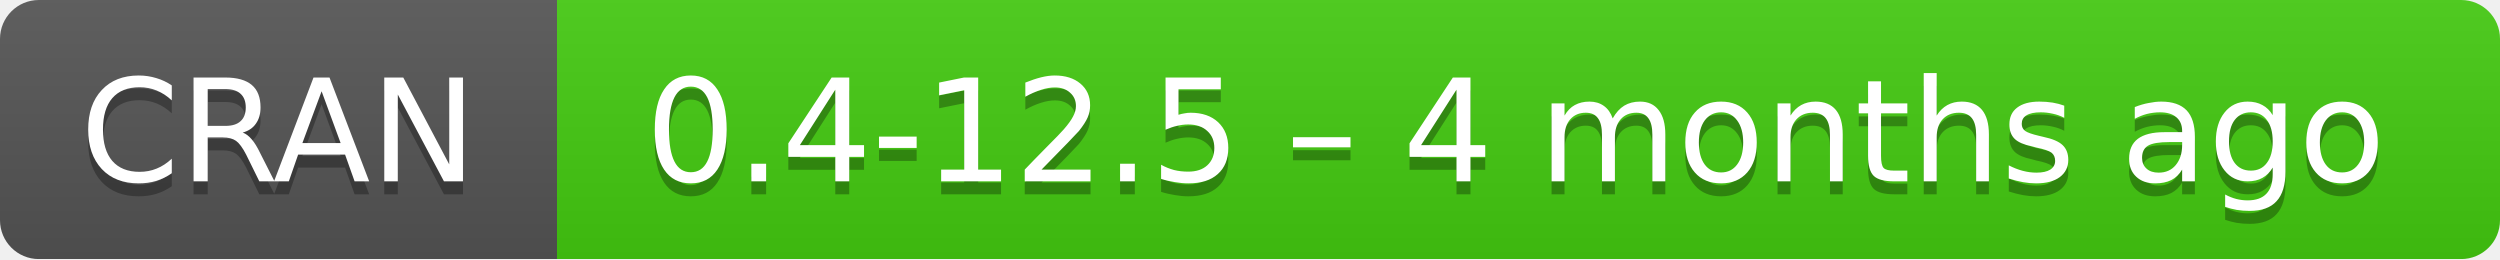
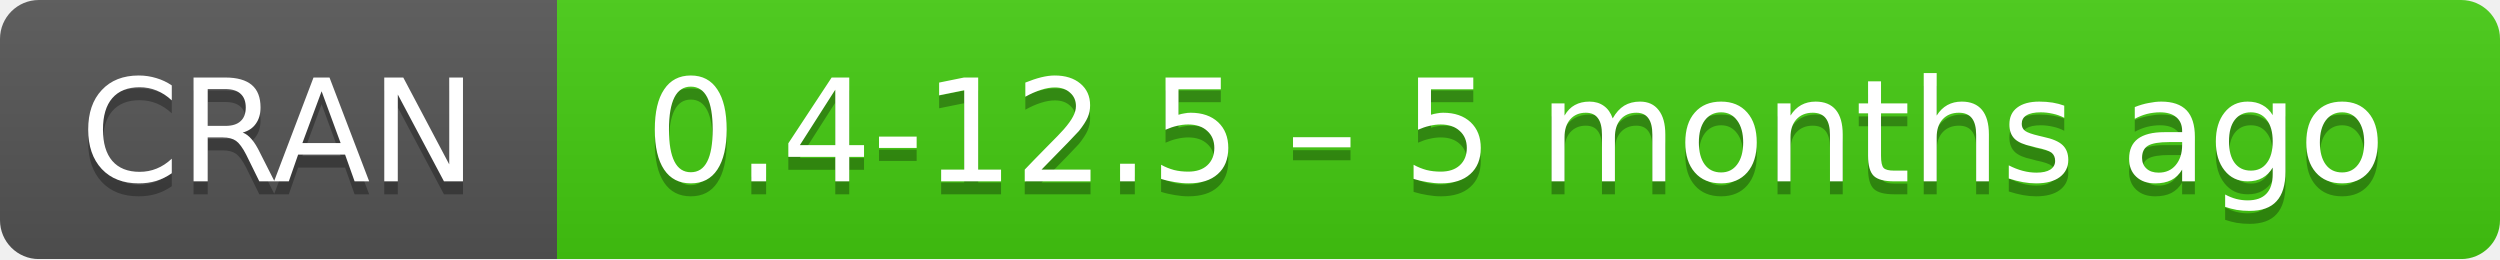
- <svg xmlns="http://www.w3.org/2000/svg" width="193" height="20" aria-label="CRAN 0.4-12.5 – 4 months ago">
+ <svg xmlns="http://www.w3.org/2000/svg" width="193" height="20" aria-label="CRAN 0.4-12.5 – 5 months ago">
  <linearGradient id="b" x2="0" y2="100%">
    <stop offset="0" stop-color="#bbb" stop-opacity=".1" />
    <stop offset="1" stop-opacity=".1" />
  </linearGradient>
  <mask id="a">
    <rect width="193" height="20" rx="3" fill="#fff" />
  </mask>
  <g mask="url(#a)">
    <path fill="#555" d="M0 0h43v20H0z" />
    <path fill="#4c1" d="M43 0h171v20H43z" />
    <path fill="url(#b)" d="M0 0h193v20H0z" />
  </g>
  <g fill="#fff" text-anchor="middle" font-family="DejaVu Sans,Verdana,Geneva,sans-serif" font-size="11">
    <text x="21.5" y="15" fill="#010101" fill-opacity=".3">
      CRAN
    </text>
    <text x="21.5" y="14">
      CRAN
    </text>
    <text x="117" y="15" fill="#010101" fill-opacity=".3">
-       0.4-12.5 – 4 months ago
+       0.4-12.5 – 5 months ago
    </text>
    <text x="117" y="14">
-       0.4-12.5 – 4 months ago
+       0.4-12.5 – 5 months ago
    </text>
  </g>
</svg>
